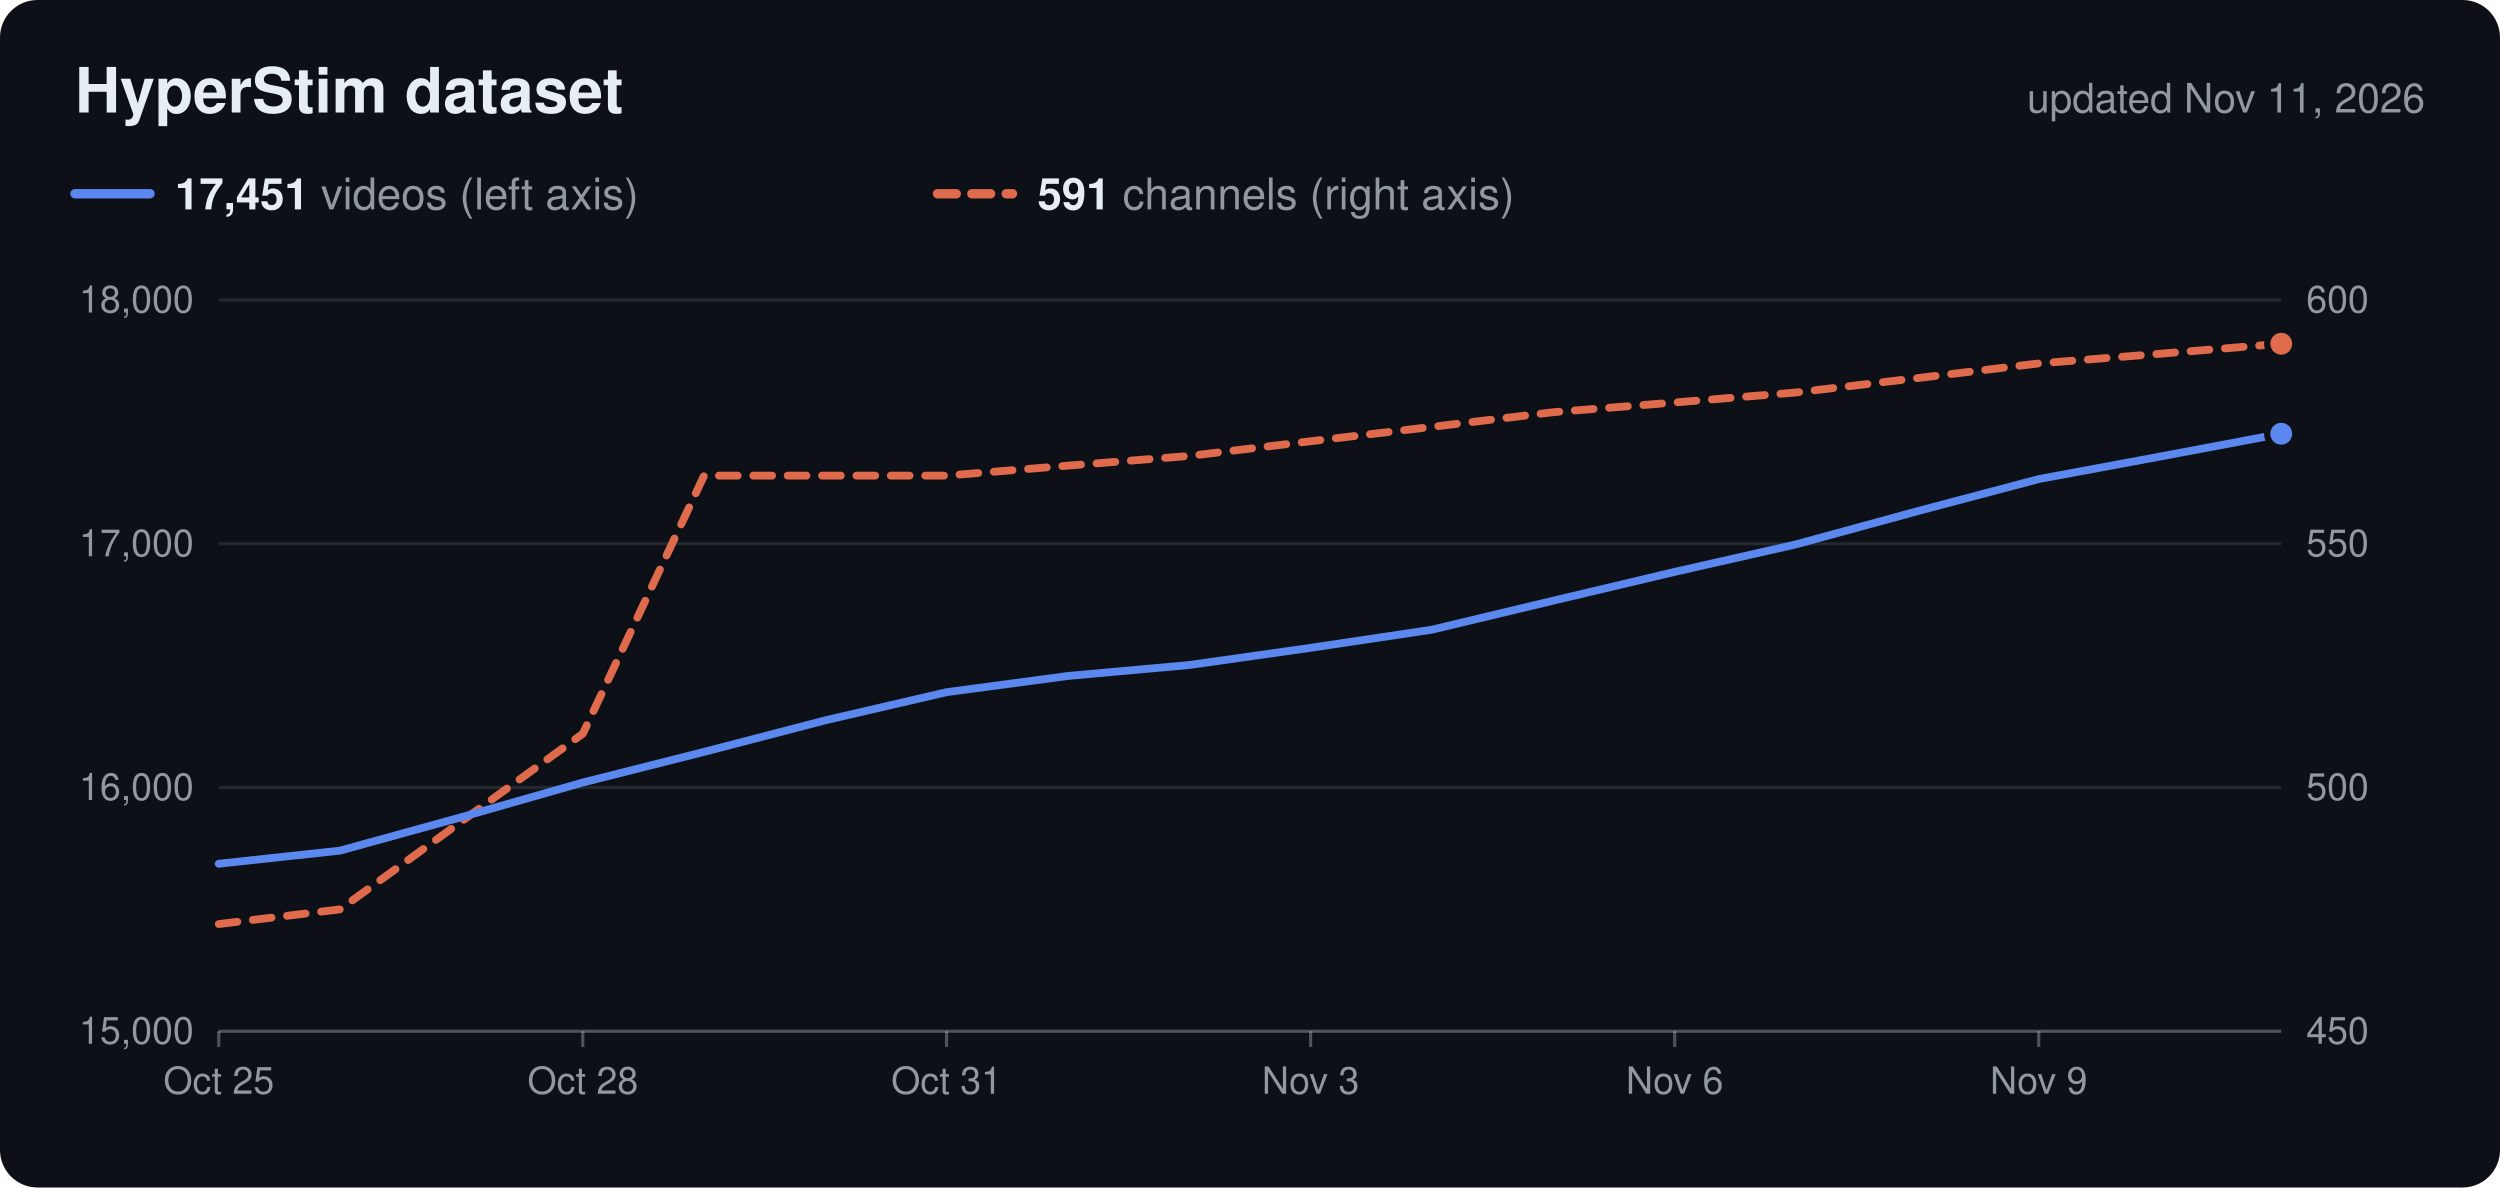
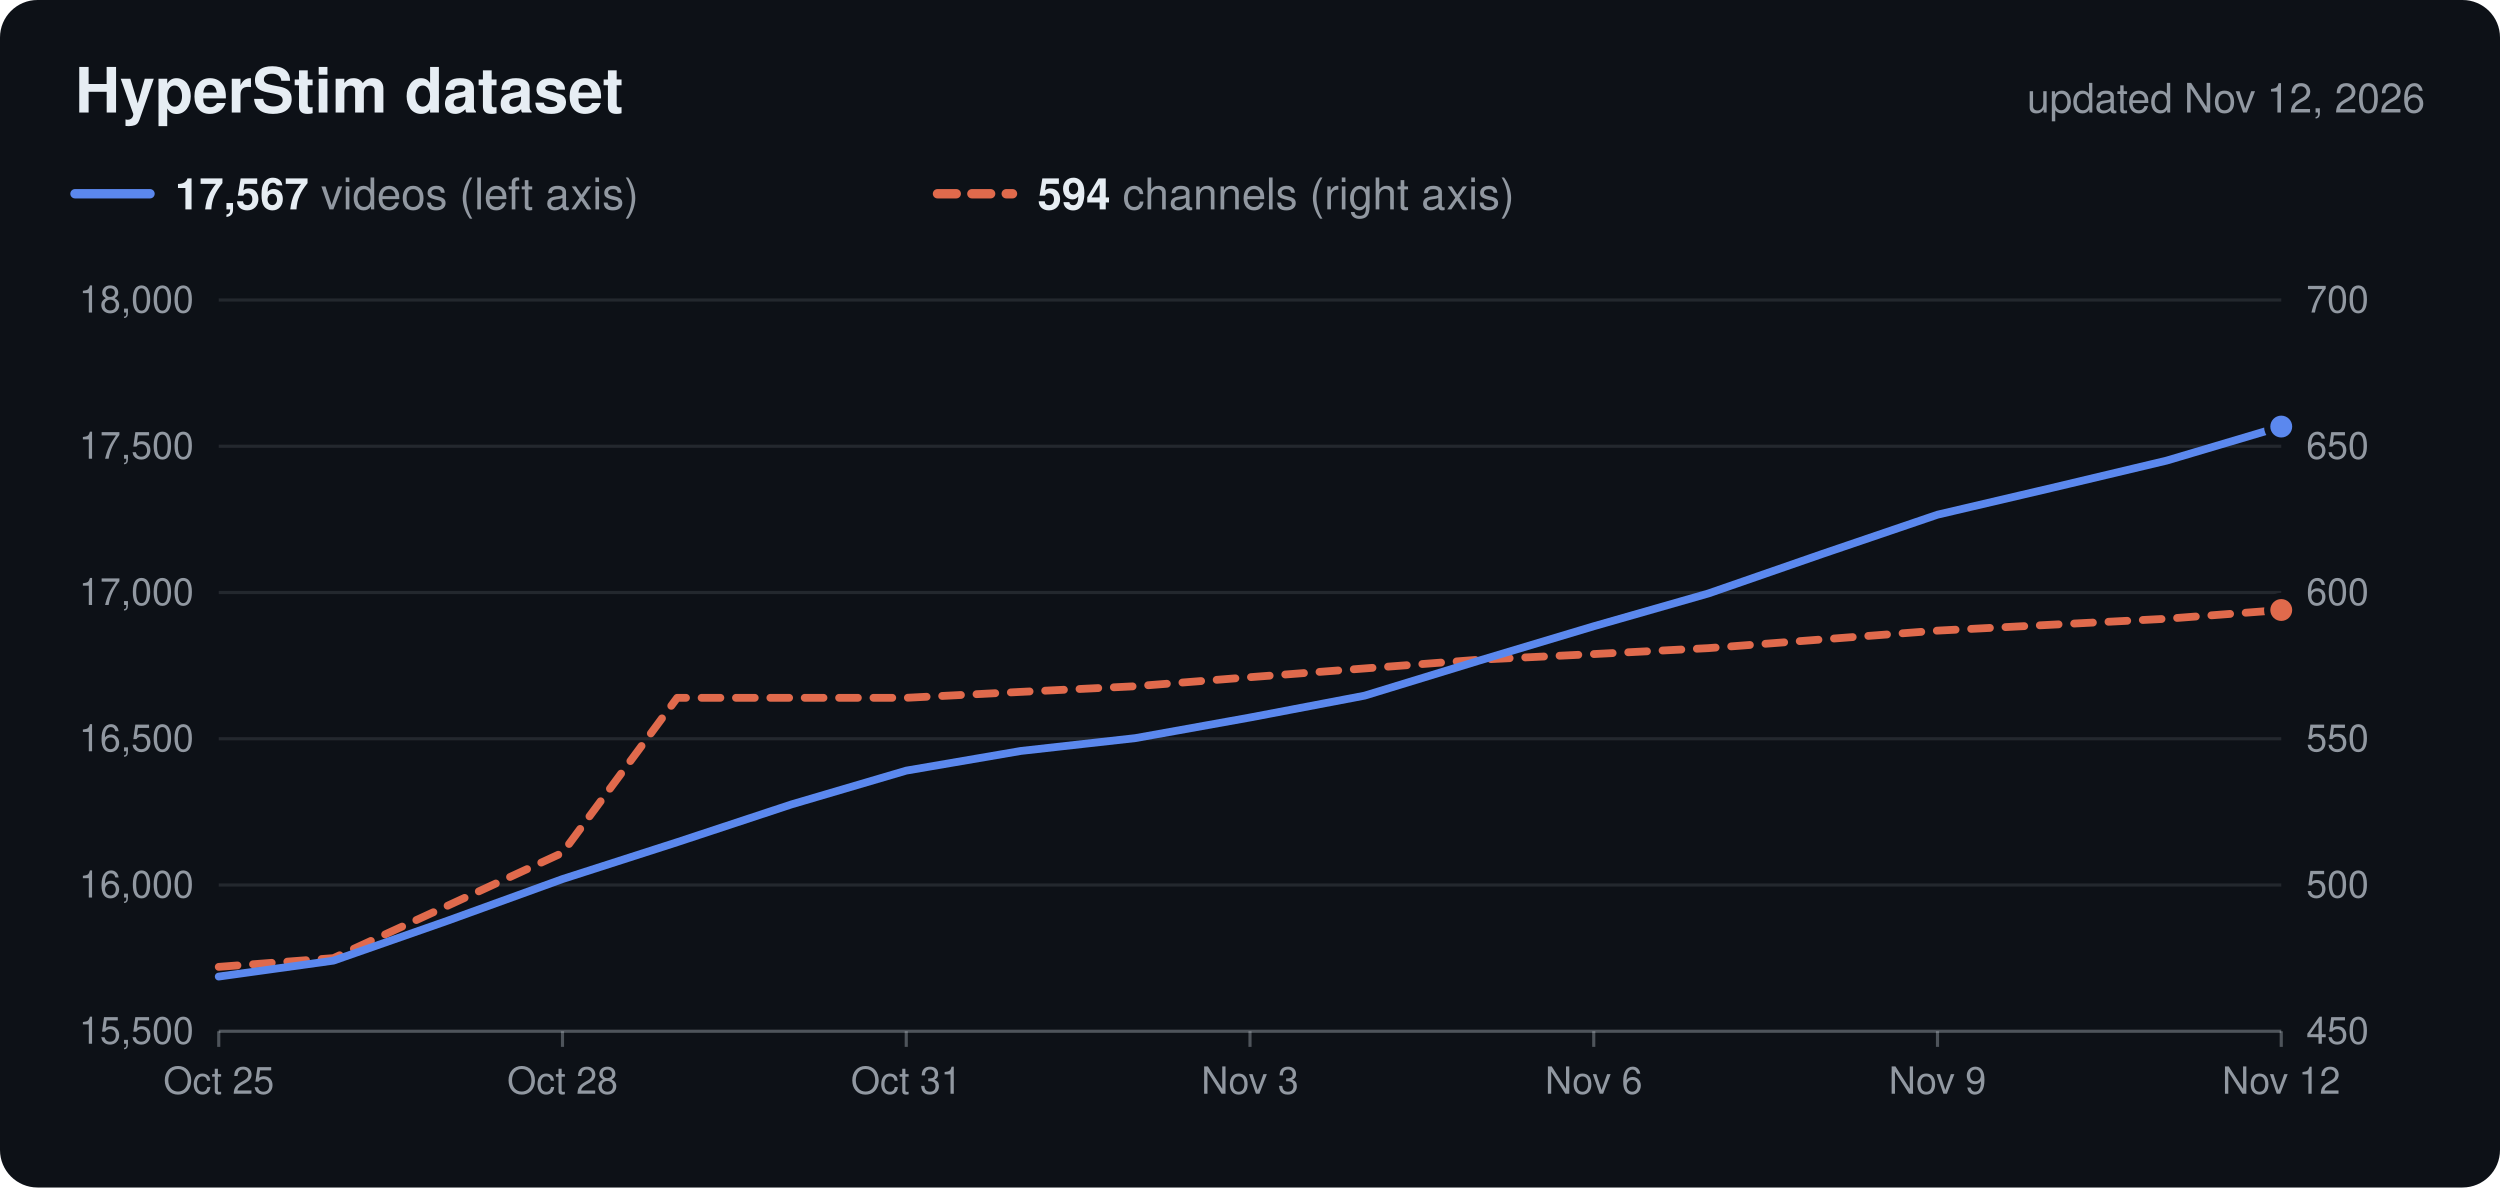
<svg xmlns="http://www.w3.org/2000/svg" viewBox="0 0 800 380" width="800" height="380" role="img">
  <rect width="800" height="380" rx="12" fill="#0d1117" />
  <text x="24.0" y="36.0" font-family="Nunito, -apple-system, 'Segoe UI', Helvetica, Arial, sans-serif" font-size="20" fill="#e6edf3" text-anchor="start" font-weight="700">HyperStim dataset</text>
-   <text x="776.0" y="36.0" font-family="Nunito, -apple-system, 'Segoe UI', Helvetica, Arial, sans-serif" font-size="13" fill="#9198a1" text-anchor="end">updated Nov 11, 2026</text>
+   <text x="776.0" y="36.0" font-family="Nunito, -apple-system, 'Segoe UI', Helvetica, Arial, sans-serif" font-size="13" fill="#9198a1" text-anchor="end">updated Nov 12, 2026</text>
  <line x1="24" x2="48" y1="62" y2="62" stroke="#5b88ee" stroke-width="3" stroke-linecap="round" />
  <text x="56.0" y="67.0" font-family="Nunito, -apple-system, 'Segoe UI', Helvetica, Arial, sans-serif" font-size="14" fill="#9198a1" text-anchor="start">
-     <tspan font-weight="700" fill="#e6edf3">17,451</tspan> videos (left axis)</text>
+     <tspan font-weight="700" fill="#e6edf3">17,567</tspan> videos (left axis)</text>
  <line x1="300" x2="324" y1="62" y2="62" stroke="#e06a4c" stroke-width="3" stroke-linecap="round" stroke-dasharray="6 5" />
  <text x="332.0" y="67.0" font-family="Nunito, -apple-system, 'Segoe UI', Helvetica, Arial, sans-serif" font-size="14" fill="#9198a1" text-anchor="start">
-     <tspan font-weight="700" fill="#e6edf3">591</tspan> channels (right axis)</text>
-   <text x="62.0" y="334.0" font-family="Nunito, -apple-system, 'Segoe UI', Helvetica, Arial, sans-serif" font-size="12" fill="#9198a1" text-anchor="end">15,000</text>
+     <tspan font-weight="700" fill="#e6edf3">594</tspan> channels (right axis)</text>
+   <text x="62.0" y="334.0" font-family="Nunito, -apple-system, 'Segoe UI', Helvetica, Arial, sans-serif" font-size="12" fill="#9198a1" text-anchor="end">15,500</text>
  <text x="738.0" y="334.0" font-family="Nunito, -apple-system, 'Segoe UI', Helvetica, Arial, sans-serif" font-size="12" fill="#9198a1" text-anchor="start">450</text>
-   <line x1="70" x2="730" y1="252.0" y2="252.0" stroke="#c9d1d9" stroke-opacity="0.12" />
-   <text x="62.0" y="256.0" font-family="Nunito, -apple-system, 'Segoe UI', Helvetica, Arial, sans-serif" font-size="12" fill="#9198a1" text-anchor="end">16,000</text>
-   <text x="738.0" y="256.0" font-family="Nunito, -apple-system, 'Segoe UI', Helvetica, Arial, sans-serif" font-size="12" fill="#9198a1" text-anchor="start">500</text>
-   <line x1="70" x2="730" y1="174.0" y2="174.0" stroke="#c9d1d9" stroke-opacity="0.12" />
-   <text x="62.0" y="178.0" font-family="Nunito, -apple-system, 'Segoe UI', Helvetica, Arial, sans-serif" font-size="12" fill="#9198a1" text-anchor="end">17,000</text>
-   <text x="738.0" y="178.0" font-family="Nunito, -apple-system, 'Segoe UI', Helvetica, Arial, sans-serif" font-size="12" fill="#9198a1" text-anchor="start">550</text>
+   <line x1="70" x2="730" y1="283.2" y2="283.2" stroke="#c9d1d9" stroke-opacity="0.12" />
+   <text x="62.0" y="287.2" font-family="Nunito, -apple-system, 'Segoe UI', Helvetica, Arial, sans-serif" font-size="12" fill="#9198a1" text-anchor="end">16,000</text>
+   <text x="738.0" y="287.2" font-family="Nunito, -apple-system, 'Segoe UI', Helvetica, Arial, sans-serif" font-size="12" fill="#9198a1" text-anchor="start">500</text>
+   <line x1="70" x2="730" y1="236.4" y2="236.4" stroke="#c9d1d9" stroke-opacity="0.12" />
+   <text x="62.0" y="240.4" font-family="Nunito, -apple-system, 'Segoe UI', Helvetica, Arial, sans-serif" font-size="12" fill="#9198a1" text-anchor="end">16,500</text>
+   <text x="738.0" y="240.4" font-family="Nunito, -apple-system, 'Segoe UI', Helvetica, Arial, sans-serif" font-size="12" fill="#9198a1" text-anchor="start">550</text>
+   <line x1="70" x2="730" y1="189.6" y2="189.6" stroke="#c9d1d9" stroke-opacity="0.12" />
+   <text x="62.0" y="193.6" font-family="Nunito, -apple-system, 'Segoe UI', Helvetica, Arial, sans-serif" font-size="12" fill="#9198a1" text-anchor="end">17,000</text>
+   <text x="738.0" y="193.6" font-family="Nunito, -apple-system, 'Segoe UI', Helvetica, Arial, sans-serif" font-size="12" fill="#9198a1" text-anchor="start">600</text>
+   <line x1="70" x2="730" y1="142.8" y2="142.8" stroke="#c9d1d9" stroke-opacity="0.12" />
+   <text x="62.0" y="146.8" font-family="Nunito, -apple-system, 'Segoe UI', Helvetica, Arial, sans-serif" font-size="12" fill="#9198a1" text-anchor="end">17,500</text>
+   <text x="738.0" y="146.8" font-family="Nunito, -apple-system, 'Segoe UI', Helvetica, Arial, sans-serif" font-size="12" fill="#9198a1" text-anchor="start">650</text>
  <line x1="70" x2="730" y1="96.0" y2="96.0" stroke="#c9d1d9" stroke-opacity="0.12" />
  <text x="62.0" y="100.0" font-family="Nunito, -apple-system, 'Segoe UI', Helvetica, Arial, sans-serif" font-size="12" fill="#9198a1" text-anchor="end">18,000</text>
-   <text x="738.0" y="100.0" font-family="Nunito, -apple-system, 'Segoe UI', Helvetica, Arial, sans-serif" font-size="12" fill="#9198a1" text-anchor="start">600</text>
+   <text x="738.0" y="100.0" font-family="Nunito, -apple-system, 'Segoe UI', Helvetica, Arial, sans-serif" font-size="12" fill="#9198a1" text-anchor="start">700</text>
  <line x1="70" x2="730" y1="330" y2="330" stroke="#c9d1d9" stroke-opacity="0.35" />
  <line x1="70.0" x2="70.0" y1="330" y2="335" stroke="#c9d1d9" stroke-opacity="0.35" />
  <text x="70.0" y="350.0" font-family="Nunito, -apple-system, 'Segoe UI', Helvetica, Arial, sans-serif" font-size="12" fill="#9198a1" text-anchor="middle">Oct 25</text>
-   <line x1="186.5" x2="186.5" y1="330" y2="335" stroke="#c9d1d9" stroke-opacity="0.35" />
-   <text x="186.5" y="350.0" font-family="Nunito, -apple-system, 'Segoe UI', Helvetica, Arial, sans-serif" font-size="12" fill="#9198a1" text-anchor="middle">Oct 28</text>
-   <line x1="302.9" x2="302.9" y1="330" y2="335" stroke="#c9d1d9" stroke-opacity="0.35" />
-   <text x="302.9" y="350.0" font-family="Nunito, -apple-system, 'Segoe UI', Helvetica, Arial, sans-serif" font-size="12" fill="#9198a1" text-anchor="middle">Oct 31</text>
-   <line x1="419.4" x2="419.4" y1="330" y2="335" stroke="#c9d1d9" stroke-opacity="0.35" />
-   <text x="419.4" y="350.0" font-family="Nunito, -apple-system, 'Segoe UI', Helvetica, Arial, sans-serif" font-size="12" fill="#9198a1" text-anchor="middle">Nov 3</text>
-   <line x1="535.9" x2="535.9" y1="330" y2="335" stroke="#c9d1d9" stroke-opacity="0.35" />
-   <text x="535.9" y="350.0" font-family="Nunito, -apple-system, 'Segoe UI', Helvetica, Arial, sans-serif" font-size="12" fill="#9198a1" text-anchor="middle">Nov 6</text>
-   <line x1="652.4" x2="652.4" y1="330" y2="335" stroke="#c9d1d9" stroke-opacity="0.35" />
-   <text x="652.4" y="350.0" font-family="Nunito, -apple-system, 'Segoe UI', Helvetica, Arial, sans-serif" font-size="12" fill="#9198a1" text-anchor="middle">Nov 9</text>
-   <path d="M70.0,295.7 L108.8,291.0 L147.6,262.9 L186.5,234.8 L225.3,152.2 L264.1,152.2 L302.9,152.2 L341.8,149.0 L380.6,145.9 L419.4,141.2 L458.2,136.6 L497.1,131.9 L535.9,128.8 L574.7,125.6 L613.5,121.0 L652.4,116.3 L691.2,113.2 L730.0,110.0" fill="none" stroke="#e06a4c" stroke-width="2.5" stroke-linejoin="round" stroke-linecap="round" stroke-dasharray="6 5" />
-   <circle cx="730.0" cy="110.0" r="4.5" fill="#e06a4c" stroke="#0d1117" stroke-width="2" />
-   <path d="M70.0,276.4 L108.8,272.2 L147.6,261.5 L186.5,250.4 L225.3,240.6 L264.1,230.5 L302.9,221.5 L341.8,216.3 L380.6,212.8 L419.4,207.3 L458.2,201.5 L497.1,192.2 L535.9,183.0 L574.7,174.2 L613.5,163.6 L652.4,153.3 L691.2,146.1 L730.0,138.8" fill="none" stroke="#5b88ee" stroke-width="2.5" stroke-linejoin="round" stroke-linecap="round" />
-   <circle cx="730.0" cy="138.8" r="4.5" fill="#5b88ee" stroke="#0d1117" stroke-width="2" />
+   <line x1="180.0" x2="180.0" y1="330" y2="335" stroke="#c9d1d9" stroke-opacity="0.35" />
+   <text x="180.0" y="350.0" font-family="Nunito, -apple-system, 'Segoe UI', Helvetica, Arial, sans-serif" font-size="12" fill="#9198a1" text-anchor="middle">Oct 28</text>
+   <line x1="290.0" x2="290.0" y1="330" y2="335" stroke="#c9d1d9" stroke-opacity="0.35" />
+   <text x="290.0" y="350.0" font-family="Nunito, -apple-system, 'Segoe UI', Helvetica, Arial, sans-serif" font-size="12" fill="#9198a1" text-anchor="middle">Oct 31</text>
+   <line x1="400.0" x2="400.0" y1="330" y2="335" stroke="#c9d1d9" stroke-opacity="0.35" />
+   <text x="400.0" y="350.0" font-family="Nunito, -apple-system, 'Segoe UI', Helvetica, Arial, sans-serif" font-size="12" fill="#9198a1" text-anchor="middle">Nov 3</text>
+   <line x1="510.0" x2="510.0" y1="330" y2="335" stroke="#c9d1d9" stroke-opacity="0.35" />
+   <text x="510.0" y="350.0" font-family="Nunito, -apple-system, 'Segoe UI', Helvetica, Arial, sans-serif" font-size="12" fill="#9198a1" text-anchor="middle">Nov 6</text>
+   <line x1="620.0" x2="620.0" y1="330" y2="335" stroke="#c9d1d9" stroke-opacity="0.35" />
+   <text x="620.0" y="350.0" font-family="Nunito, -apple-system, 'Segoe UI', Helvetica, Arial, sans-serif" font-size="12" fill="#9198a1" text-anchor="middle">Nov 9</text>
+   <line x1="730.0" x2="730.0" y1="330" y2="335" stroke="#c9d1d9" stroke-opacity="0.35" />
+   <text x="730.0" y="350.0" font-family="Nunito, -apple-system, 'Segoe UI', Helvetica, Arial, sans-serif" font-size="12" fill="#9198a1" text-anchor="middle">Nov 12</text>
+   <path d="M70.0,309.4 L106.7,306.6 L143.3,289.8 L180.0,272.9 L216.7,223.3 L253.3,223.3 L290.0,223.3 L326.7,221.4 L363.3,219.6 L400.0,216.7 L436.7,213.9 L473.3,211.1 L510.0,209.3 L546.7,207.4 L583.3,204.6 L620.0,201.8 L656.7,199.9 L693.3,198.0 L730.0,195.2" fill="none" stroke="#e06a4c" stroke-width="2.5" stroke-linejoin="round" stroke-linecap="round" stroke-dasharray="6 5" />
+   <circle cx="730.0" cy="195.2" r="4.5" fill="#e06a4c" stroke="#0d1117" stroke-width="2" />
+   <path d="M70.0,312.5 L106.7,307.4 L143.3,294.6 L180.0,281.3 L216.7,269.5 L253.3,257.4 L290.0,246.6 L326.7,240.3 L363.3,236.2 L400.0,229.6 L436.7,222.6 L473.3,211.4 L510.0,200.4 L546.7,189.9 L583.3,177.2 L620.0,164.7 L656.7,156.1 L693.3,147.4 L730.0,136.5" fill="none" stroke="#5b88ee" stroke-width="2.5" stroke-linejoin="round" stroke-linecap="round" />
+   <circle cx="730.0" cy="136.5" r="4.5" fill="#5b88ee" stroke="#0d1117" stroke-width="2" />
</svg>
